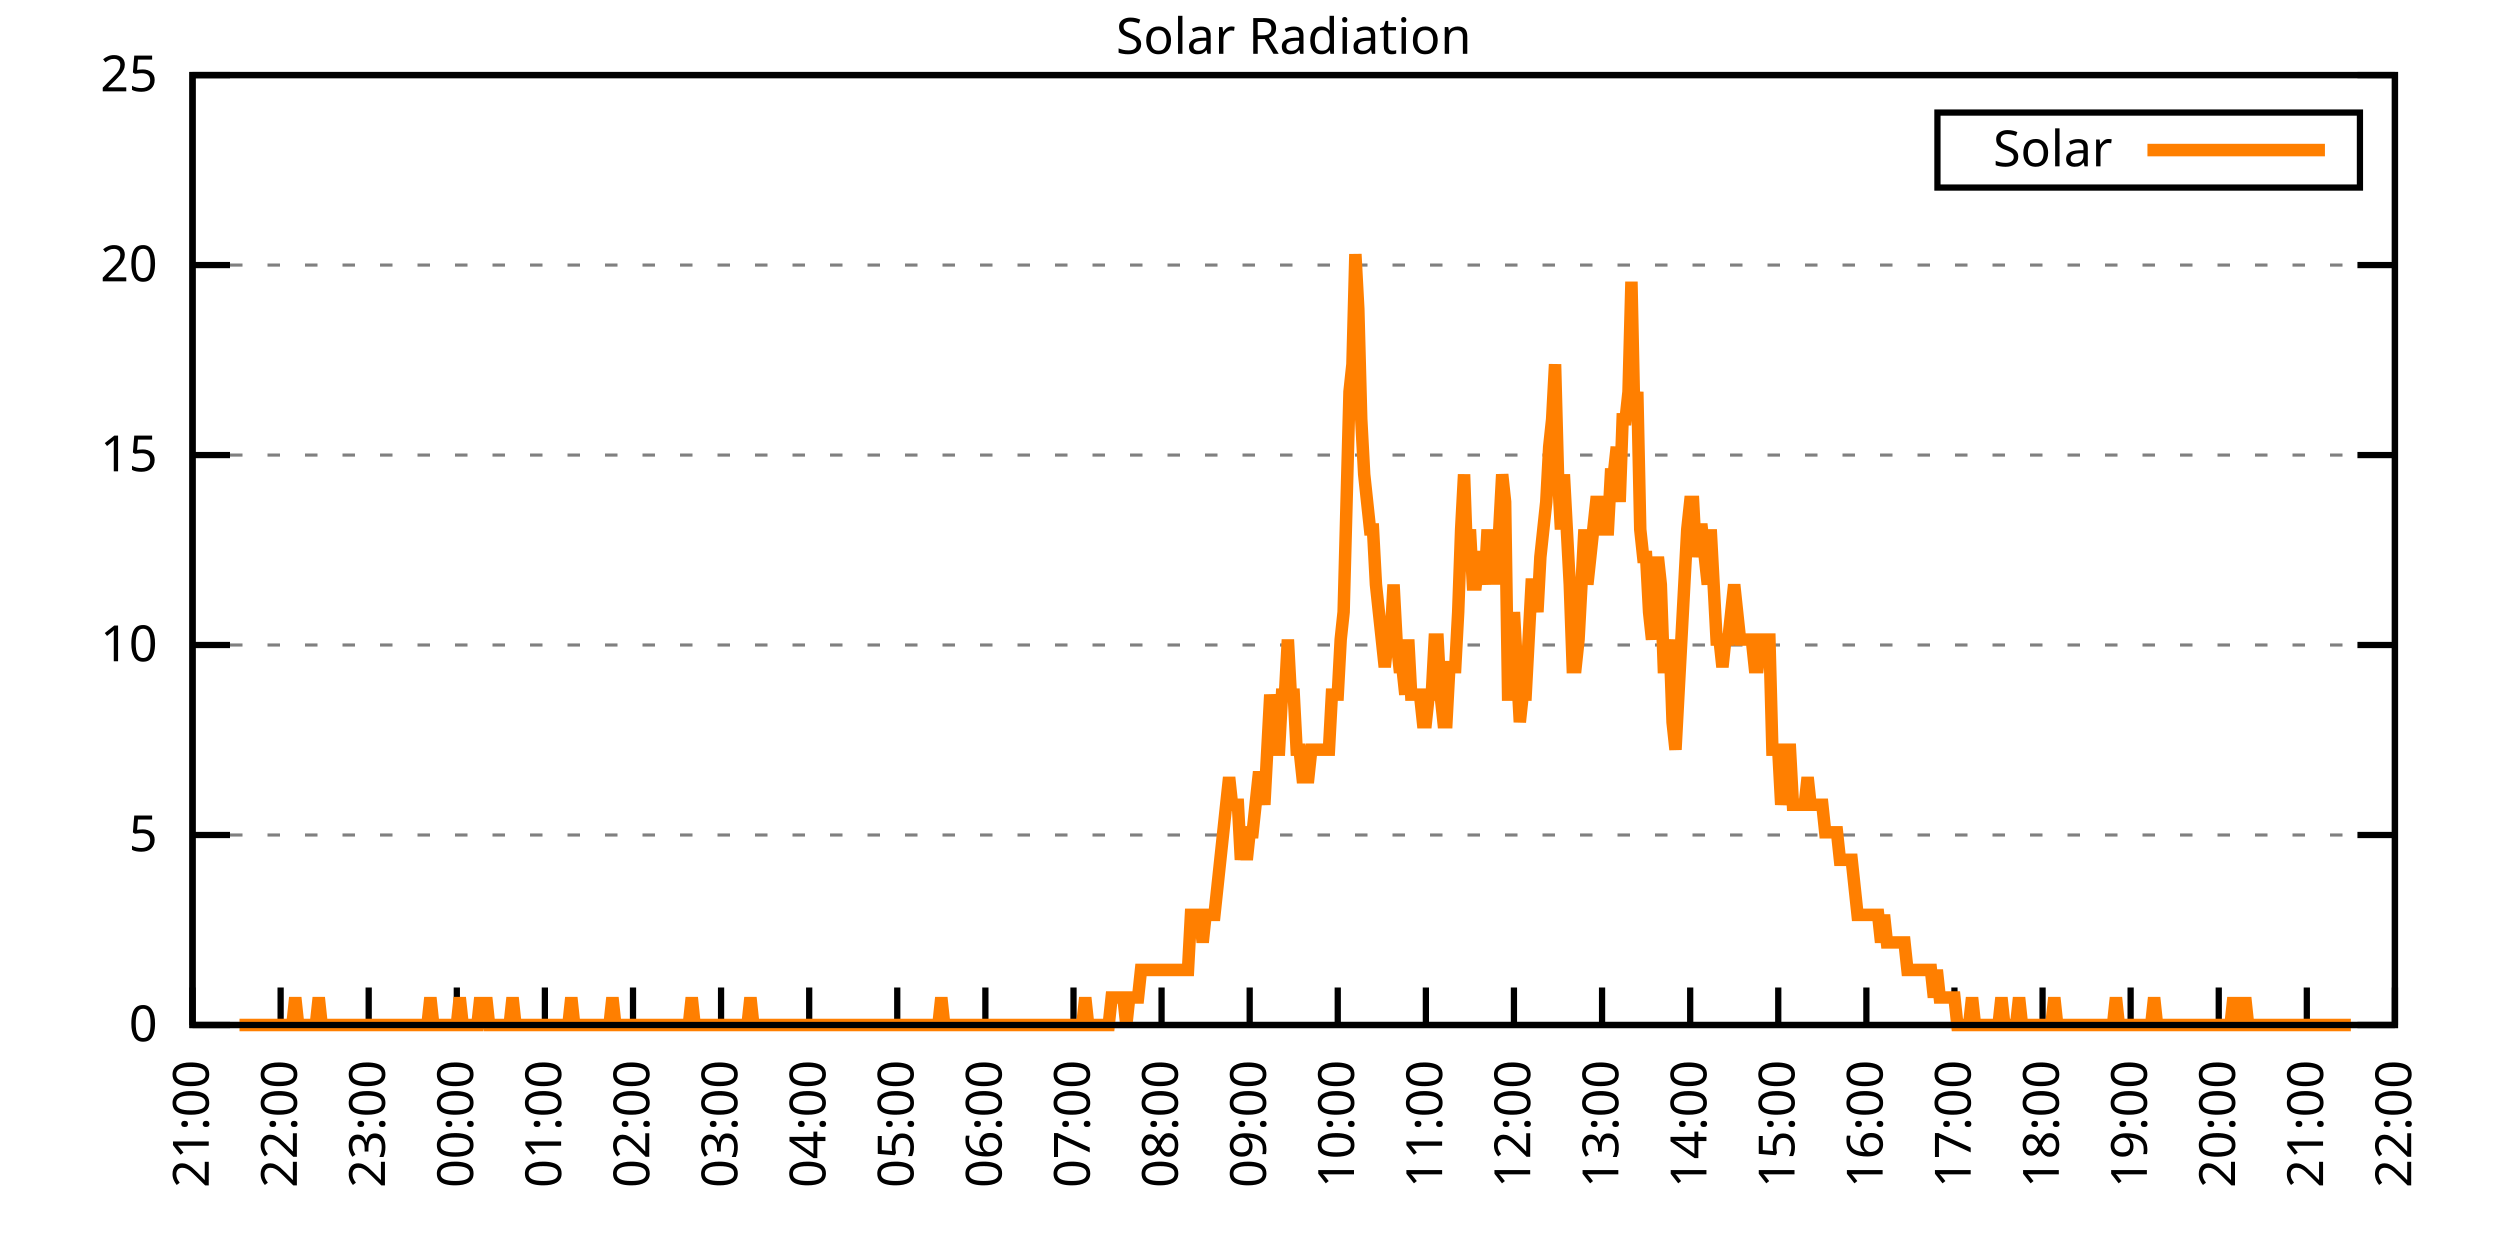
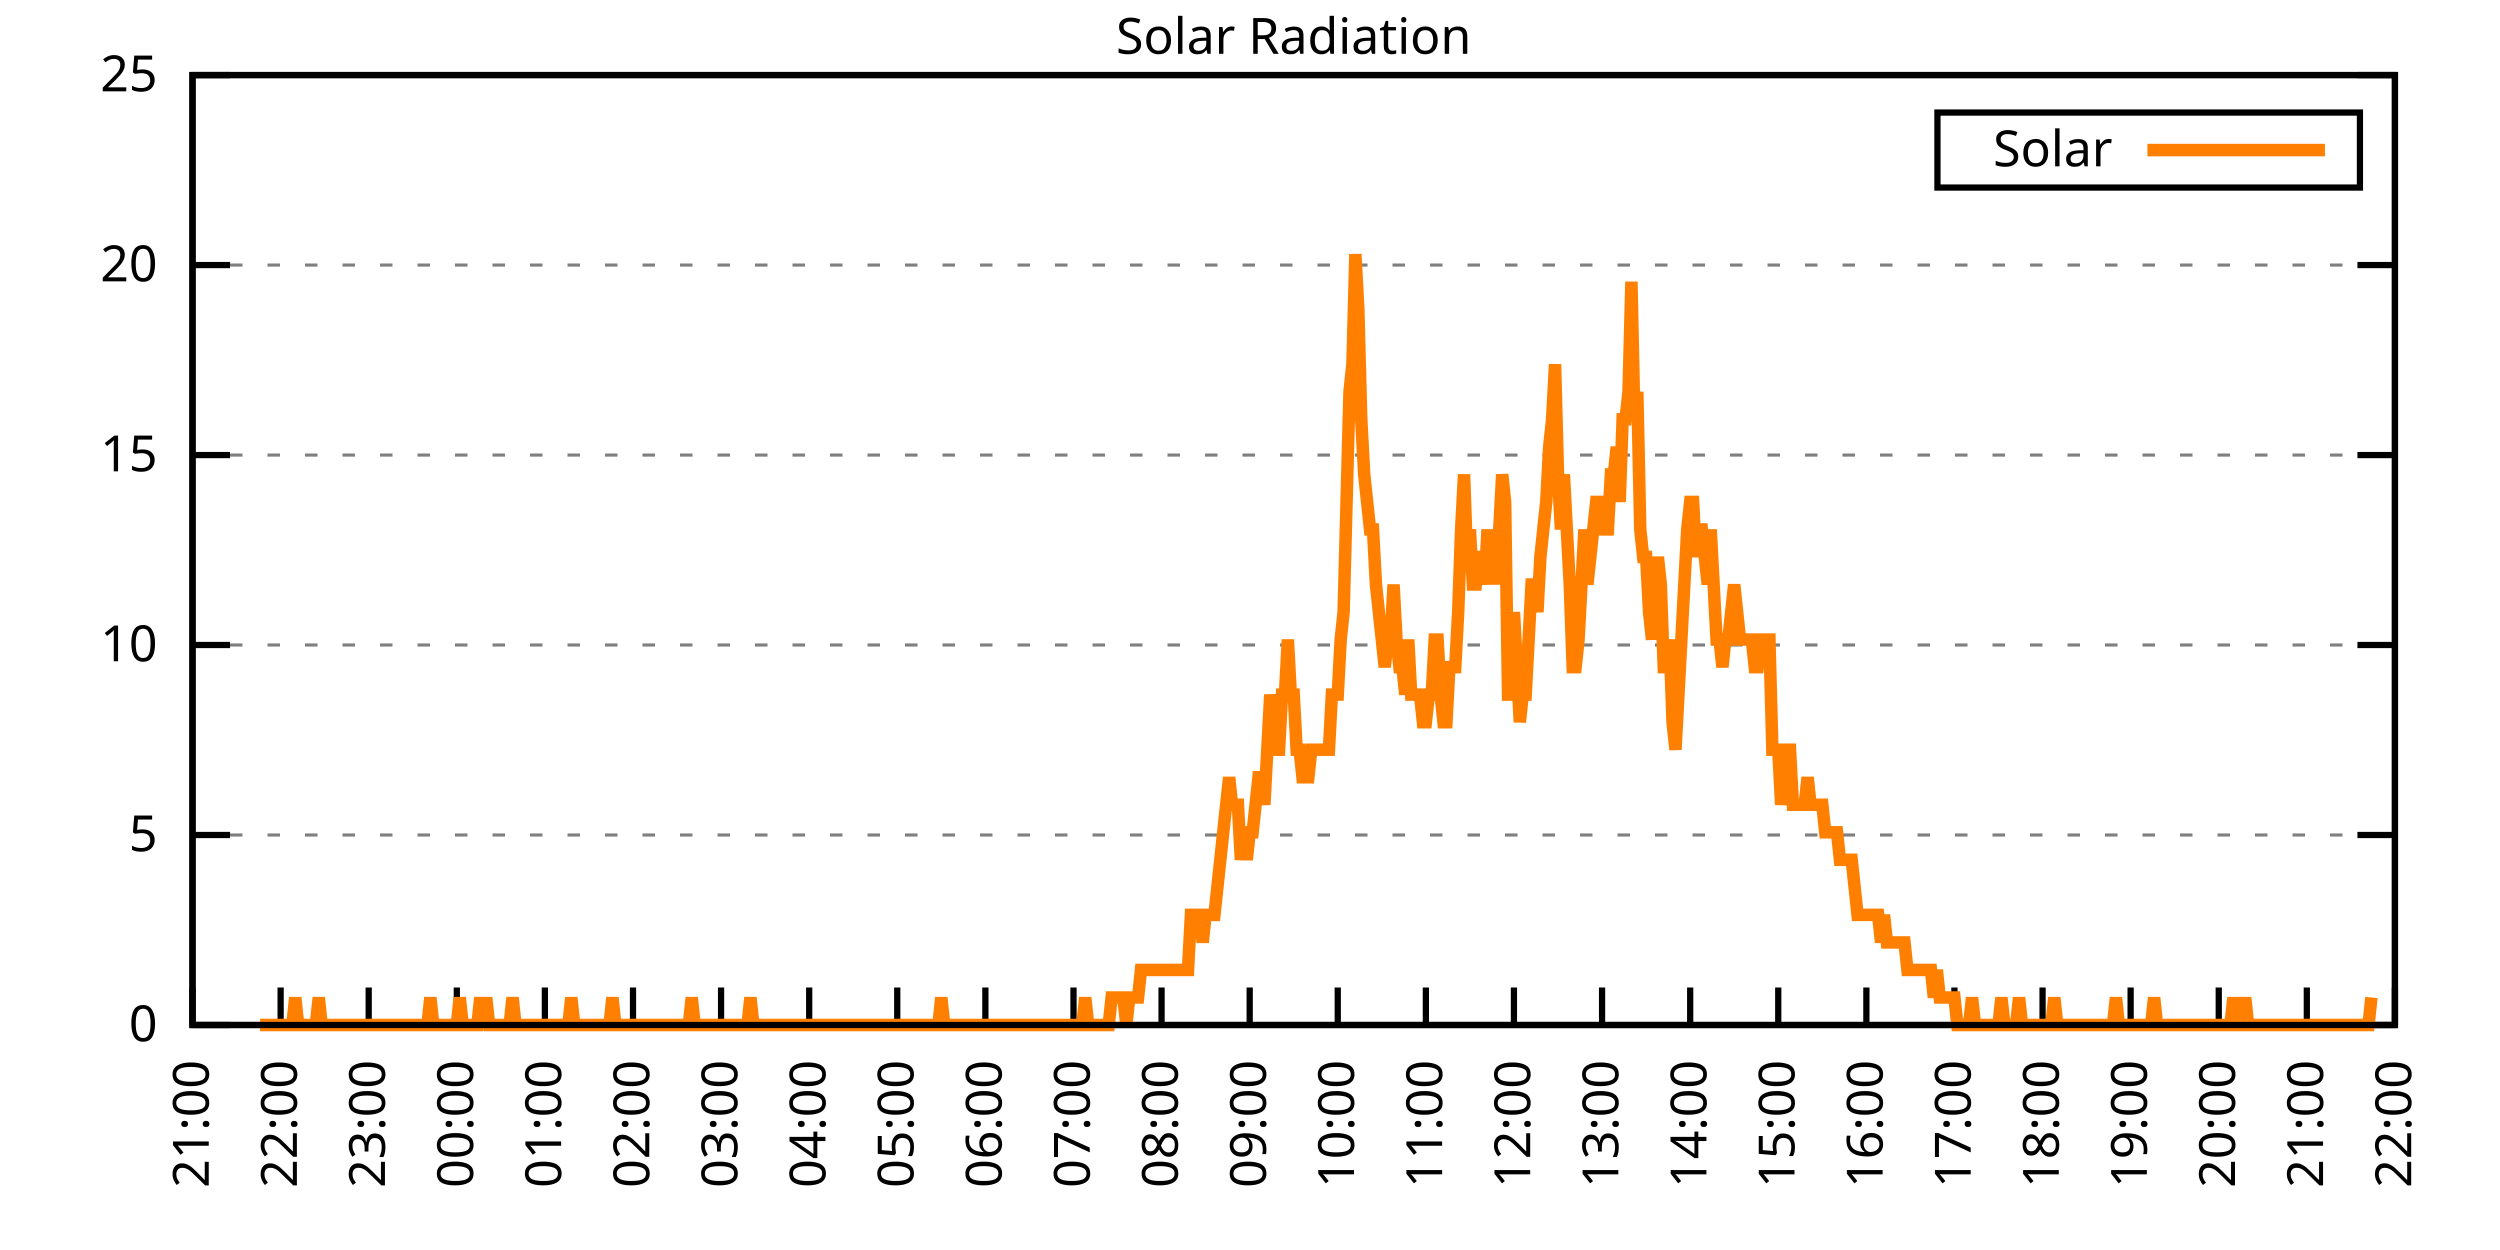
<svg xmlns="http://www.w3.org/2000/svg" xmlns:xlink="http://www.w3.org/1999/xlink" width="400" height="200" viewBox="0 0 400 200">
  <g id="gnuplot_canvas">
    <rect x="0" y="0" width="400" height="200" fill="none" />
    <defs>
      <circle id="gpDot" r="0.5" stroke-width="0.5" stroke="currentColor" />
      <path id="gpPt0" stroke-width="0.333" stroke="currentColor" d="M-1,0 h2 M0,-1 v2" />
      <path id="gpPt1" stroke-width="0.333" stroke="currentColor" d="M-1,-1 L1,1 M1,-1 L-1,1" />
      <path id="gpPt2" stroke-width="0.333" stroke="currentColor" d="M-1,0 L1,0 M0,-1 L0,1 M-1,-1 L1,1 M-1,1 L1,-1" />
      <rect id="gpPt3" stroke-width="0.333" stroke="currentColor" x="-1" y="-1" width="2" height="2" />
      <rect id="gpPt4" stroke-width="0.333" stroke="currentColor" fill="currentColor" x="-1" y="-1" width="2" height="2" />
      <circle id="gpPt5" stroke-width="0.333" stroke="currentColor" cx="0" cy="0" r="1" />
      <use xlink:href="#gpPt5" id="gpPt6" fill="currentColor" stroke="none" />
      <path id="gpPt7" stroke-width="0.333" stroke="currentColor" d="M0,-1.33 L-1.33,0.67 L1.33,0.67 z" />
      <use xlink:href="#gpPt7" id="gpPt8" fill="currentColor" stroke="none" />
      <use xlink:href="#gpPt7" id="gpPt9" stroke="currentColor" transform="rotate(180)" />
      <use xlink:href="#gpPt9" id="gpPt10" fill="currentColor" stroke="none" />
      <use xlink:href="#gpPt3" id="gpPt11" stroke="currentColor" transform="rotate(45)" />
      <use xlink:href="#gpPt11" id="gpPt12" fill="currentColor" stroke="none" />
      <path id="gpPt13" stroke-width="0.333" stroke="currentColor" d="M0,1.330 L1.265,0.411 L0.782,-1.067 L-0.782,-1.076 L-1.265,0.411 z" />
      <use xlink:href="#gpPt13" id="gpPt14" fill="currentColor" stroke="none" />
      <filter id="textbox" filterUnits="objectBoundingBox" x="0" y="0" height="1" width="1">
        <feFlood flood-color="white" flood-opacity="1" result="bgnd" />
        <feComposite in="SourceGraphic" in2="bgnd" operator="atop" />
      </filter>
      <filter id="greybox" filterUnits="objectBoundingBox" x="0" y="0" height="1" width="1">
        <feFlood flood-color="lightgrey" flood-opacity="1" result="grey" />
        <feComposite in="SourceGraphic" in2="grey" operator="atop" />
      </filter>
    </defs>
    <g fill="none" color="white" stroke="currentColor" stroke-width="1.00" stroke-linecap="butt" stroke-linejoin="miter">
</g>
    <g fill="none" color="black" stroke="currentColor" stroke-width="1.00" stroke-linecap="butt" stroke-linejoin="miter">
      <g stroke="none" shape-rendering="crispEdges">
        <polygon fill="rgb(255, 255, 255)" points="30.80,164.00 383.18,164.00 383.18,12.02 30.80,12.02 " />
      </g>
    </g>
    <g fill="none" color="black" stroke="currentColor" stroke-width="1.00" stroke-linecap="butt" stroke-linejoin="miter">
</g>
    <g fill="none" color="black" stroke="black" stroke-width="0.50" stroke-linecap="butt" stroke-linejoin="miter">
</g>
    <g fill="none" color="gray" stroke="currentColor" stroke-width="0.50" stroke-linecap="butt" stroke-linejoin="miter">
      <path stroke="gray" stroke-dasharray="2,4" class="gridline" d="M30.80,164.00 L383.19,164.00  " />
    </g>
    <g fill="none" color="gray" stroke="gray" stroke-width="1.00" stroke-linecap="butt" stroke-linejoin="miter">
</g>
    <g fill="none" color="black" stroke="currentColor" stroke-width="1.00" stroke-linecap="butt" stroke-linejoin="miter">
      <path stroke="black" d="M30.80,164.00 L36.80,164.00 M383.19,164.00 L377.19,164.00  " />
      <g transform="translate(25.20,166.60)" stroke="none" fill="black" font-family="Sans" font-size="8.00" text-anchor="end">
        <text>
          <tspan font-family="Sans"> 0</tspan>
        </text>
      </g>
    </g>
    <g fill="none" color="black" stroke="currentColor" stroke-width="1.00" stroke-linecap="butt" stroke-linejoin="miter">
</g>
    <g fill="none" color="black" stroke="black" stroke-width="0.50" stroke-linecap="butt" stroke-linejoin="miter">
</g>
    <g fill="none" color="gray" stroke="currentColor" stroke-width="0.50" stroke-linecap="butt" stroke-linejoin="miter">
      <path stroke="gray" stroke-dasharray="2,4" class="gridline" d="M30.80,133.60 L383.19,133.60  " />
    </g>
    <g fill="none" color="gray" stroke="gray" stroke-width="1.00" stroke-linecap="butt" stroke-linejoin="miter">
</g>
    <g fill="none" color="black" stroke="currentColor" stroke-width="1.00" stroke-linecap="butt" stroke-linejoin="miter">
      <path stroke="black" d="M30.80,133.60 L36.80,133.60 M383.19,133.60 L377.19,133.60  " />
      <g transform="translate(25.20,136.20)" stroke="none" fill="black" font-family="Sans" font-size="8.00" text-anchor="end">
        <text>
          <tspan font-family="Sans"> 5</tspan>
        </text>
      </g>
    </g>
    <g fill="none" color="black" stroke="currentColor" stroke-width="1.00" stroke-linecap="butt" stroke-linejoin="miter">
</g>
    <g fill="none" color="black" stroke="black" stroke-width="0.50" stroke-linecap="butt" stroke-linejoin="miter">
</g>
    <g fill="none" color="gray" stroke="currentColor" stroke-width="0.50" stroke-linecap="butt" stroke-linejoin="miter">
      <path stroke="gray" stroke-dasharray="2,4" class="gridline" d="M30.80,103.20 L383.19,103.20  " />
    </g>
    <g fill="none" color="gray" stroke="gray" stroke-width="1.00" stroke-linecap="butt" stroke-linejoin="miter">
</g>
    <g fill="none" color="black" stroke="currentColor" stroke-width="1.00" stroke-linecap="butt" stroke-linejoin="miter">
      <path stroke="black" d="M30.80,103.20 L36.80,103.20 M383.19,103.20 L377.19,103.20  " />
      <g transform="translate(25.20,105.80)" stroke="none" fill="black" font-family="Sans" font-size="8.00" text-anchor="end">
        <text>
          <tspan font-family="Sans"> 10</tspan>
        </text>
      </g>
    </g>
    <g fill="none" color="black" stroke="currentColor" stroke-width="1.00" stroke-linecap="butt" stroke-linejoin="miter">
</g>
    <g fill="none" color="black" stroke="black" stroke-width="0.50" stroke-linecap="butt" stroke-linejoin="miter">
</g>
    <g fill="none" color="gray" stroke="currentColor" stroke-width="0.50" stroke-linecap="butt" stroke-linejoin="miter">
      <path stroke="gray" stroke-dasharray="2,4" class="gridline" d="M30.80,72.81 L383.19,72.81  " />
    </g>
    <g fill="none" color="gray" stroke="gray" stroke-width="1.00" stroke-linecap="butt" stroke-linejoin="miter">
</g>
    <g fill="none" color="black" stroke="currentColor" stroke-width="1.00" stroke-linecap="butt" stroke-linejoin="miter">
      <path stroke="black" d="M30.80,72.81 L36.80,72.81 M383.19,72.81 L377.19,72.81  " />
      <g transform="translate(25.20,75.41)" stroke="none" fill="black" font-family="Sans" font-size="8.00" text-anchor="end">
        <text>
          <tspan font-family="Sans"> 15</tspan>
        </text>
      </g>
    </g>
    <g fill="none" color="black" stroke="currentColor" stroke-width="1.00" stroke-linecap="butt" stroke-linejoin="miter">
</g>
    <g fill="none" color="black" stroke="black" stroke-width="0.50" stroke-linecap="butt" stroke-linejoin="miter">
</g>
    <g fill="none" color="gray" stroke="currentColor" stroke-width="0.50" stroke-linecap="butt" stroke-linejoin="miter">
      <path stroke="gray" stroke-dasharray="2,4" class="gridline" d="M30.80,42.41 L383.19,42.41  " />
    </g>
    <g fill="none" color="gray" stroke="gray" stroke-width="1.00" stroke-linecap="butt" stroke-linejoin="miter">
</g>
    <g fill="none" color="black" stroke="currentColor" stroke-width="1.00" stroke-linecap="butt" stroke-linejoin="miter">
      <path stroke="black" d="M30.80,42.41 L36.80,42.41 M383.19,42.41 L377.19,42.41  " />
      <g transform="translate(25.20,45.01)" stroke="none" fill="black" font-family="Sans" font-size="8.00" text-anchor="end">
        <text>
          <tspan font-family="Sans"> 20</tspan>
        </text>
      </g>
    </g>
    <g fill="none" color="black" stroke="currentColor" stroke-width="1.00" stroke-linecap="butt" stroke-linejoin="miter">
</g>
    <g fill="none" color="black" stroke="black" stroke-width="0.50" stroke-linecap="butt" stroke-linejoin="miter">
</g>
    <g fill="none" color="gray" stroke="currentColor" stroke-width="0.50" stroke-linecap="butt" stroke-linejoin="miter">
      <path stroke="gray" stroke-dasharray="2,4" class="gridline" d="M30.80,12.01 L383.19,12.01  " />
    </g>
    <g fill="none" color="gray" stroke="gray" stroke-width="1.00" stroke-linecap="butt" stroke-linejoin="miter">
</g>
    <g fill="none" color="black" stroke="currentColor" stroke-width="1.00" stroke-linecap="butt" stroke-linejoin="miter">
      <path stroke="black" d="M30.80,12.01 L36.80,12.01 M383.19,12.01 L377.19,12.01  " />
      <g transform="translate(25.20,14.61)" stroke="none" fill="black" font-family="Sans" font-size="8.00" text-anchor="end">
        <text>
          <tspan font-family="Sans"> 25</tspan>
        </text>
      </g>
    </g>
    <g fill="none" color="black" stroke="currentColor" stroke-width="1.00" stroke-linecap="butt" stroke-linejoin="miter">
      <path stroke="black" d="M30.80,164.00 L30.80,158.00  " />
      <g transform="translate(33.40,169.60) rotate(270.00)" stroke="none" fill="black" font-family="Sans" font-size="8.00" text-anchor="end">
        <text>
          <tspan font-family="Sans">21:00</tspan>
        </text>
      </g>
    </g>
    <g fill="none" color="black" stroke="currentColor" stroke-width="1.00" stroke-linecap="butt" stroke-linejoin="miter">
      <path stroke="black" d="M44.90,164.00 L44.90,158.00  " />
      <g transform="translate(47.50,169.60) rotate(270.00)" stroke="none" fill="black" font-family="Sans" font-size="8.00" text-anchor="end">
        <text>
          <tspan font-family="Sans">22:00</tspan>
        </text>
      </g>
    </g>
    <g fill="none" color="black" stroke="currentColor" stroke-width="1.00" stroke-linecap="butt" stroke-linejoin="miter">
      <path stroke="black" d="M58.99,164.00 L58.99,158.00  " />
      <g transform="translate(61.59,169.60) rotate(270.00)" stroke="none" fill="black" font-family="Sans" font-size="8.00" text-anchor="end">
        <text>
          <tspan font-family="Sans">23:00</tspan>
        </text>
      </g>
    </g>
    <g fill="none" color="black" stroke="currentColor" stroke-width="1.00" stroke-linecap="butt" stroke-linejoin="miter">
      <path stroke="black" d="M73.09,164.00 L73.09,158.00  " />
      <g transform="translate(75.69,169.60) rotate(270.00)" stroke="none" fill="black" font-family="Sans" font-size="8.00" text-anchor="end">
        <text>
          <tspan font-family="Sans">00:00</tspan>
        </text>
      </g>
    </g>
    <g fill="none" color="black" stroke="currentColor" stroke-width="1.00" stroke-linecap="butt" stroke-linejoin="miter">
      <path stroke="black" d="M87.18,164.00 L87.18,158.00  " />
      <g transform="translate(89.78,169.60) rotate(270.00)" stroke="none" fill="black" font-family="Sans" font-size="8.00" text-anchor="end">
        <text>
          <tspan font-family="Sans">01:00</tspan>
        </text>
      </g>
    </g>
    <g fill="none" color="black" stroke="currentColor" stroke-width="1.00" stroke-linecap="butt" stroke-linejoin="miter">
      <path stroke="black" d="M101.28,164.00 L101.28,158.00  " />
      <g transform="translate(103.88,169.60) rotate(270.00)" stroke="none" fill="black" font-family="Sans" font-size="8.00" text-anchor="end">
        <text>
          <tspan font-family="Sans">02:00</tspan>
        </text>
      </g>
    </g>
    <g fill="none" color="black" stroke="currentColor" stroke-width="1.00" stroke-linecap="butt" stroke-linejoin="miter">
      <path stroke="black" d="M115.37,164.00 L115.37,158.00  " />
      <g transform="translate(117.97,169.60) rotate(270.00)" stroke="none" fill="black" font-family="Sans" font-size="8.00" text-anchor="end">
        <text>
          <tspan font-family="Sans">03:00</tspan>
        </text>
      </g>
    </g>
    <g fill="none" color="black" stroke="currentColor" stroke-width="1.00" stroke-linecap="butt" stroke-linejoin="miter">
      <path stroke="black" d="M129.47,164.00 L129.47,158.00  " />
      <g transform="translate(132.07,169.60) rotate(270.00)" stroke="none" fill="black" font-family="Sans" font-size="8.00" text-anchor="end">
        <text>
          <tspan font-family="Sans">04:00</tspan>
        </text>
      </g>
    </g>
    <g fill="none" color="black" stroke="currentColor" stroke-width="1.00" stroke-linecap="butt" stroke-linejoin="miter">
      <path stroke="black" d="M143.56,164.00 L143.56,158.00  " />
      <g transform="translate(146.16,169.60) rotate(270.00)" stroke="none" fill="black" font-family="Sans" font-size="8.00" text-anchor="end">
        <text>
          <tspan font-family="Sans">05:00</tspan>
        </text>
      </g>
    </g>
    <g fill="none" color="black" stroke="currentColor" stroke-width="1.00" stroke-linecap="butt" stroke-linejoin="miter">
      <path stroke="black" d="M157.66,164.00 L157.66,158.00  " />
      <g transform="translate(160.26,169.60) rotate(270.00)" stroke="none" fill="black" font-family="Sans" font-size="8.00" text-anchor="end">
        <text>
          <tspan font-family="Sans">06:00</tspan>
        </text>
      </g>
    </g>
    <g fill="none" color="black" stroke="currentColor" stroke-width="1.00" stroke-linecap="butt" stroke-linejoin="miter">
      <path stroke="black" d="M171.76,164.00 L171.76,158.00  " />
      <g transform="translate(174.36,169.60) rotate(270.00)" stroke="none" fill="black" font-family="Sans" font-size="8.00" text-anchor="end">
        <text>
          <tspan font-family="Sans">07:00</tspan>
        </text>
      </g>
    </g>
    <g fill="none" color="black" stroke="currentColor" stroke-width="1.00" stroke-linecap="butt" stroke-linejoin="miter">
      <path stroke="black" d="M185.85,164.00 L185.85,158.00  " />
      <g transform="translate(188.45,169.60) rotate(270.00)" stroke="none" fill="black" font-family="Sans" font-size="8.00" text-anchor="end">
        <text>
          <tspan font-family="Sans">08:00</tspan>
        </text>
      </g>
    </g>
    <g fill="none" color="black" stroke="currentColor" stroke-width="1.00" stroke-linecap="butt" stroke-linejoin="miter">
      <path stroke="black" d="M199.95,164.00 L199.95,158.00  " />
      <g transform="translate(202.55,169.60) rotate(270.00)" stroke="none" fill="black" font-family="Sans" font-size="8.00" text-anchor="end">
        <text>
          <tspan font-family="Sans">09:00</tspan>
        </text>
      </g>
    </g>
    <g fill="none" color="black" stroke="currentColor" stroke-width="1.00" stroke-linecap="butt" stroke-linejoin="miter">
      <path stroke="black" d="M214.04,164.00 L214.04,158.00  " />
      <g transform="translate(216.64,169.60) rotate(270.00)" stroke="none" fill="black" font-family="Sans" font-size="8.00" text-anchor="end">
        <text>
          <tspan font-family="Sans">10:00</tspan>
        </text>
      </g>
    </g>
    <g fill="none" color="black" stroke="currentColor" stroke-width="1.00" stroke-linecap="butt" stroke-linejoin="miter">
      <path stroke="black" d="M228.14,164.00 L228.14,158.00  " />
      <g transform="translate(230.74,169.60) rotate(270.00)" stroke="none" fill="black" font-family="Sans" font-size="8.00" text-anchor="end">
        <text>
          <tspan font-family="Sans">11:00</tspan>
        </text>
      </g>
    </g>
    <g fill="none" color="black" stroke="currentColor" stroke-width="1.00" stroke-linecap="butt" stroke-linejoin="miter">
      <path stroke="black" d="M242.23,164.00 L242.23,158.00  " />
      <g transform="translate(244.83,169.60) rotate(270.00)" stroke="none" fill="black" font-family="Sans" font-size="8.00" text-anchor="end">
        <text>
          <tspan font-family="Sans">12:00</tspan>
        </text>
      </g>
    </g>
    <g fill="none" color="black" stroke="currentColor" stroke-width="1.00" stroke-linecap="butt" stroke-linejoin="miter">
      <path stroke="black" d="M256.33,164.00 L256.33,158.00  " />
      <g transform="translate(258.93,169.60) rotate(270.00)" stroke="none" fill="black" font-family="Sans" font-size="8.00" text-anchor="end">
        <text>
          <tspan font-family="Sans">13:00</tspan>
        </text>
      </g>
    </g>
    <g fill="none" color="black" stroke="currentColor" stroke-width="1.00" stroke-linecap="butt" stroke-linejoin="miter">
      <path stroke="black" d="M270.43,164.00 L270.43,158.00  " />
      <g transform="translate(273.03,169.60) rotate(270.00)" stroke="none" fill="black" font-family="Sans" font-size="8.00" text-anchor="end">
        <text>
          <tspan font-family="Sans">14:00</tspan>
        </text>
      </g>
    </g>
    <g fill="none" color="black" stroke="currentColor" stroke-width="1.00" stroke-linecap="butt" stroke-linejoin="miter">
      <path stroke="black" d="M284.52,164.00 L284.52,158.00  " />
      <g transform="translate(287.12,169.60) rotate(270.00)" stroke="none" fill="black" font-family="Sans" font-size="8.00" text-anchor="end">
        <text>
          <tspan font-family="Sans">15:00</tspan>
        </text>
      </g>
    </g>
    <g fill="none" color="black" stroke="currentColor" stroke-width="1.00" stroke-linecap="butt" stroke-linejoin="miter">
      <path stroke="black" d="M298.62,164.00 L298.62,158.00  " />
      <g transform="translate(301.22,169.60) rotate(270.00)" stroke="none" fill="black" font-family="Sans" font-size="8.00" text-anchor="end">
        <text>
          <tspan font-family="Sans">16:00</tspan>
        </text>
      </g>
    </g>
    <g fill="none" color="black" stroke="currentColor" stroke-width="1.00" stroke-linecap="butt" stroke-linejoin="miter">
      <path stroke="black" d="M312.71,164.00 L312.71,158.00  " />
      <g transform="translate(315.31,169.60) rotate(270.00)" stroke="none" fill="black" font-family="Sans" font-size="8.00" text-anchor="end">
        <text>
          <tspan font-family="Sans">17:00</tspan>
        </text>
      </g>
    </g>
    <g fill="none" color="black" stroke="currentColor" stroke-width="1.00" stroke-linecap="butt" stroke-linejoin="miter">
      <path stroke="black" d="M326.81,164.00 L326.81,158.00  " />
      <g transform="translate(329.41,169.60) rotate(270.00)" stroke="none" fill="black" font-family="Sans" font-size="8.00" text-anchor="end">
        <text>
          <tspan font-family="Sans">18:00</tspan>
        </text>
      </g>
    </g>
    <g fill="none" color="black" stroke="currentColor" stroke-width="1.00" stroke-linecap="butt" stroke-linejoin="miter">
      <path stroke="black" d="M340.90,164.00 L340.90,158.00  " />
      <g transform="translate(343.50,169.60) rotate(270.00)" stroke="none" fill="black" font-family="Sans" font-size="8.00" text-anchor="end">
        <text>
          <tspan font-family="Sans">19:00</tspan>
        </text>
      </g>
    </g>
    <g fill="none" color="black" stroke="currentColor" stroke-width="1.00" stroke-linecap="butt" stroke-linejoin="miter">
      <path stroke="black" d="M355.00,164.00 L355.00,158.00  " />
      <g transform="translate(357.60,169.60) rotate(270.00)" stroke="none" fill="black" font-family="Sans" font-size="8.00" text-anchor="end">
        <text>
          <tspan font-family="Sans">20:00</tspan>
        </text>
      </g>
    </g>
    <g fill="none" color="black" stroke="currentColor" stroke-width="1.00" stroke-linecap="butt" stroke-linejoin="miter">
      <path stroke="black" d="M369.09,164.00 L369.09,158.00  " />
      <g transform="translate(371.69,169.60) rotate(270.00)" stroke="none" fill="black" font-family="Sans" font-size="8.00" text-anchor="end">
        <text>
          <tspan font-family="Sans">21:00</tspan>
        </text>
      </g>
    </g>
    <g fill="none" color="black" stroke="currentColor" stroke-width="1.00" stroke-linecap="butt" stroke-linejoin="miter">
      <path stroke="black" d="M383.19,164.00 L383.19,158.00  " />
      <g transform="translate(385.79,169.60) rotate(270.00)" stroke="none" fill="black" font-family="Sans" font-size="8.00" text-anchor="end">
        <text>
          <tspan font-family="Sans">22:00</tspan>
        </text>
      </g>
    </g>
    <g fill="none" color="black" stroke="currentColor" stroke-width="1.00" stroke-linecap="butt" stroke-linejoin="miter">
</g>
    <g fill="none" color="black" stroke="currentColor" stroke-width="1.00" stroke-linecap="butt" stroke-linejoin="miter">
      <path stroke="black" d="M30.80,12.01 L30.80,164.00 L383.19,164.00 L383.19,12.01 L30.80,12.01 Z  " />
    </g>
    <g fill="none" color="black" stroke="currentColor" stroke-width="1.00" stroke-linecap="butt" stroke-linejoin="miter">
</g>
    <g fill="none" color="black" stroke="currentColor" stroke-width="1.00" stroke-linecap="butt" stroke-linejoin="miter">
      <path stroke="black" d="M309.99,30.01 L309.99,18.01 L377.59,18.01 L377.59,30.01 L309.99,30.01 Z  " />
    </g>
    <g id="Solar_Radiation_plot_1">
      <g fill="none" color="white" stroke="black" stroke-width="2.00" stroke-linecap="butt" stroke-linejoin="miter">
</g>
      <g fill="none" color="black" stroke="currentColor" stroke-width="2.00" stroke-linecap="butt" stroke-linejoin="miter">
        <g transform="translate(337.99,26.61)" stroke="none" fill="black" font-family="Sans" font-size="8.00" text-anchor="end">
          <text>
            <tspan font-family="Sans">Solar</tspan>
          </text>
        </g>
      </g>
      <g fill="none" color="black" stroke="currentColor" stroke-width="2.00" stroke-linecap="butt" stroke-linejoin="miter">
-         <path stroke="rgb(255, 127,   0)" d="M343.59,24.01 L371.99,24.01 M38.32,164.00 L38.79,164.00 L39.26,164.00 L39.73,164.00 L40.20,164.00 L40.67,164.00   L41.14,164.00 L41.61,164.00 L42.08,164.00 L42.55,164.00 L43.02,164.00 L43.49,164.00 L43.96,164.00 L44.43,164.00   L44.90,164.00 L45.37,164.00 L45.84,164.00 L46.31,164.00 L46.78,164.00 L47.24,159.60 L47.71,164.00 L48.18,164.00   L48.65,164.00 L49.12,164.00 L49.59,164.00 L50.06,164.00 L50.53,164.00 L51.00,159.60 L51.47,164.00 L51.94,164.00   L52.41,164.00 L52.88,164.00 L53.35,164.00 L53.82,164.00 L54.29,164.00 L54.76,164.00 L55.23,164.00 L55.70,164.00   L56.17,164.00 L56.64,164.00 L57.11,164.00 L57.58,164.00 L58.05,164.00 L58.52,164.00 L58.99,164.00 L59.46,164.00   L59.93,164.00 L60.40,164.00 L60.87,164.00 L61.34,164.00 L61.81,164.00 L62.28,164.00 L62.75,164.00 L63.22,164.00   L63.69,164.00 L64.16,164.00 L64.63,164.00 L65.10,164.00 L65.57,164.00 L66.04,164.00 L66.51,164.00 L66.98,164.00   L67.45,164.00 L67.92,164.00 L68.39,164.00 L68.86,159.60 L69.33,164.00 L69.80,164.00 L70.27,164.00 L70.74,164.00   L71.21,164.00 L71.68,164.00 L72.15,164.00 L72.62,164.00 L73.09,164.00 L73.56,159.60 L74.03,164.00 L74.50,164.00   L74.97,164.00 L75.44,164.00 L75.91,164.00 L76.38,164.00 L76.85,159.60 L77.32,164.00 L77.79,159.60 L78.26,164.00   L78.73,164.00 L79.19,164.00 L79.66,164.00 L80.13,164.00 L80.60,164.00 L81.07,164.00 L81.54,164.00 L82.01,159.60   L82.48,164.00 L82.95,164.00 L83.42,164.00 L83.89,164.00 L84.36,164.00 L84.83,164.00 L85.30,164.00 L85.77,164.00   L86.24,164.00 L86.71,164.00 L87.18,164.00 L87.65,164.00 L88.12,164.00 L88.59,164.00 L89.06,164.00 L89.53,164.00   L90.00,164.00 L90.47,164.00 L90.94,164.00 L91.41,159.60 L91.88,164.00 L92.35,164.00 L92.82,164.00 L93.29,164.00   L93.76,164.00 L94.23,164.00 L94.70,164.00 L95.17,164.00 L95.64,164.00 L96.11,164.00 L96.58,164.00 L97.05,164.00   L97.52,164.00 L97.99,159.60 L98.46,164.00 L98.93,164.00 L99.40,164.00 L99.87,164.00 L100.34,164.00 L100.81,164.00   L101.28,164.00 L101.75,164.00 L102.22,164.00 L102.69,164.00 L103.16,164.00 L103.63,164.00 L104.10,164.00 L104.57,164.00   L105.04,164.00 L105.51,164.00 L105.98,164.00 L106.45,164.00 L106.92,164.00 L107.39,164.00 L107.86,164.00 L108.33,164.00   L108.80,164.00 L109.27,164.00 L109.74,164.00 L110.21,164.00 L110.68,159.60 L111.14,164.00 L111.61,164.00 L112.08,164.00   L112.55,164.00 L113.02,164.00 L113.49,164.00 L113.96,164.00 L114.43,164.00 L114.90,164.00 L115.37,164.00 L115.84,164.00   L116.31,164.00 L116.78,164.00 L117.25,164.00 L117.72,164.00 L118.19,164.00 L118.66,164.00 L119.13,164.00 L119.60,164.00   L120.07,159.60 L120.54,164.00 L121.01,164.00 L121.48,164.00 L121.95,164.00 L122.42,164.00 L122.89,164.00 L123.36,164.00   L123.83,164.00 L124.30,164.00 L124.77,164.00 L125.24,164.00 L125.71,164.00 L126.18,164.00 L126.65,164.00 L127.12,164.00   L127.59,164.00 L128.06,164.00 L128.53,164.00 L129.00,164.00 L129.47,164.00 L129.94,164.00 L130.41,164.00 L130.88,164.00   L131.35,164.00 L131.82,164.00 L132.29,164.00 L132.76,164.00 L133.23,164.00 L133.70,164.00 L134.17,164.00 L134.64,164.00   L135.11,164.00 L135.58,164.00 L136.05,164.00 L136.52,164.00 L136.99,164.00 L137.46,164.00 L137.93,164.00 L138.40,164.00   L138.87,164.00 L139.34,164.00 L139.81,164.00 L140.28,164.00 L140.75,164.00 L141.22,164.00 L141.69,164.00 L142.16,164.00   L142.63,164.00 L143.09,164.00 L143.56,164.00 L144.03,164.00 L144.50,164.00 L144.97,164.00 L145.44,164.00 L145.91,164.00   L146.38,164.00 L146.85,164.00 L147.32,164.00 L147.79,164.00 L148.26,164.00 L148.73,164.00 L149.20,164.00 L149.67,164.00   L150.14,164.00 L150.61,159.60 L151.08,164.00 L151.55,164.00 L152.02,164.00 L152.49,164.00 L152.96,164.00 L153.43,164.00   L153.90,164.00 L154.37,164.00 L154.84,164.00 L155.31,164.00 L155.78,164.00 L156.25,164.00 L156.72,164.00 L157.19,164.00   L157.66,164.00 L158.13,164.00 L158.60,164.00 L159.07,164.00 L159.54,164.00 L160.01,164.00 L160.48,164.00 L160.95,164.00   L161.42,164.00 L161.89,164.00 L162.36,164.00 L162.83,164.00 L163.30,164.00 L163.77,164.00 L164.24,164.00 L164.71,164.00   L165.18,164.00 L165.65,164.00 L166.12,164.00 L166.59,164.00 L167.06,164.00 L167.53,164.00 L168.00,164.00 L168.47,164.00   L168.94,164.00 L169.41,164.00 L169.88,164.00 L170.35,164.00 L170.82,164.00 L171.29,164.00 L171.76,164.00 L172.23,164.00   L172.70,164.00 L173.17,164.00 L173.64,159.60 L174.11,164.00 L174.58,164.00 L175.04,164.00 L175.51,164.00 L175.98,164.00   L176.45,164.00 L176.92,164.00 L177.39,164.00 L177.86,159.60 L178.33,159.60 L178.80,159.60 L179.27,159.60 L179.74,159.60   L180.21,164.00 L180.68,159.60 L181.15,159.60 L181.62,159.60 L182.09,159.60 L182.56,155.19 L183.03,155.19 L183.50,155.19   L183.97,155.19 L184.44,155.19 L184.91,155.19 L185.38,155.19 L185.85,155.19 L186.32,155.19 L186.79,155.19 L187.26,155.19   L187.73,155.19 L188.20,155.19 L188.67,155.19 L189.14,155.19 L189.61,155.19 L190.08,155.19 L190.55,146.38 L191.02,146.38   L191.49,146.38 L191.96,146.38 L192.43,150.79 L192.90,146.38 L193.37,146.38 L193.84,146.38 L194.31,146.38 L194.78,141.98   L195.25,137.57 L195.72,133.17 L196.19,128.76 L196.66,124.36 L197.13,128.76 L197.60,128.76 L198.07,128.76 L198.54,137.57   L199.01,133.17 L199.48,137.57 L199.95,133.17 L200.42,133.17 L200.89,128.76 L201.36,124.36 L201.83,124.36 L202.30,128.76   L202.77,119.95 L203.24,111.14 L203.71,115.55 L204.18,119.95 L204.65,119.95 L205.12,111.14 L205.59,111.14 L206.06,102.33   L206.53,111.14 L207.00,111.14 L207.46,119.95 L207.93,119.95 L208.40,124.36 L208.87,124.36 L209.34,124.36 L209.81,119.95   L210.28,119.95 L210.75,119.95 L211.22,119.95 L211.69,119.95 L212.16,119.95 L212.63,119.95 L213.10,111.14 L213.57,111.14   L214.04,111.14 L214.51,102.33 L214.98,97.93 L215.45,80.31 L215.92,62.69 L216.39,58.28 L216.86,40.66 L217.33,49.47   L217.80,67.09 L218.27,75.90 L218.74,80.31 L219.21,84.71 L219.68,84.71 L220.15,93.52 L220.62,97.93 L221.09,102.33   L221.56,106.74 L222.03,102.33 L222.50,102.33 L222.97,93.52 L223.44,102.33 L223.91,106.74 L224.38,106.74 L224.85,111.14   L225.32,102.33 L225.79,111.14 L226.26,111.14 L226.73,111.14 L227.20,111.14 L227.67,115.55 L228.14,115.55 L228.61,111.14   L229.08,111.14 L229.55,102.33 L230.02,102.33 L230.49,111.14 L230.96,115.55 L231.43,115.55 L231.90,106.74 L232.37,106.74   L232.84,106.74 L233.31,97.93 L233.78,84.71 L234.25,75.90 L234.72,89.12 L235.19,84.71 L235.66,93.52 L236.13,93.52   L236.60,89.12 L237.07,89.12 L237.54,93.52 L238.01,84.71 L238.48,93.52 L238.95,84.71 L239.41,93.52 L239.88,84.71   L240.35,75.90 L240.82,80.31 L241.29,111.14 L241.76,111.14 L242.23,97.93 L242.70,106.74 L243.17,115.55 L243.64,111.14   L244.11,111.14 L244.58,102.33 L245.05,93.52 L245.52,93.52 L245.99,97.93 L246.46,89.12 L246.93,84.71 L247.40,80.31   L247.87,71.50 L248.34,67.09 L248.81,58.28 L249.28,75.90 L249.75,84.71 L250.22,75.90 L250.69,84.71 L251.16,93.52   L251.63,106.74 L252.10,106.74 L252.57,102.33 L253.04,93.52 L253.51,84.71 L253.98,93.52 L254.45,89.12 L254.92,84.71   L255.39,80.31 L255.86,80.31 L256.33,84.71 L256.80,84.71 L257.27,84.71 L257.74,75.90 L258.21,75.90 L258.68,71.50   L259.15,80.31 L259.62,67.09 L260.09,67.09 L260.56,62.69 L261.03,45.07 L261.50,67.09 L261.97,62.69 L262.44,84.71   L262.91,89.12 L263.38,89.12 L263.85,97.93 L264.32,102.33 L264.79,93.52 L265.26,89.12 L265.73,93.52 L266.20,106.74   L266.67,106.74 L267.14,102.33 L267.61,115.55 L268.08,119.95 L268.55,111.14 L269.02,102.33 L269.49,93.52 L269.96,84.71   L270.43,80.31 L270.90,80.31 L271.36,89.12 L271.83,84.71 L272.30,84.71 L272.77,89.12 L273.24,93.52 L273.71,84.71   L274.18,93.52 L274.65,102.33 L275.12,102.33 L275.59,106.74 L276.06,102.33 L276.53,102.33 L277.00,97.93 L277.47,93.52   L277.94,97.93 L278.41,102.33 L278.88,102.33 L279.35,102.33 L279.82,102.33 L280.29,102.33 L280.76,106.74 L281.23,106.74   L281.70,102.33 L282.17,102.33 L282.64,102.33 L283.11,102.33 L283.58,119.95 L284.05,119.95 L284.52,119.95 L284.99,128.76   L285.46,124.36 L285.93,119.95 L286.40,119.95 L286.87,128.76 L287.34,128.76 L287.81,128.76 L288.28,128.76 L288.75,128.76   L289.22,124.36 L289.69,128.76 L290.16,128.76 L290.63,128.76 L291.10,128.76 L291.57,128.76 L292.04,133.17 L292.51,133.17   L292.98,133.17 L293.45,133.17 L293.92,133.17 L294.39,137.57 L294.86,137.57 L295.33,137.57 L295.80,137.57 L296.27,137.57   L296.74,141.98 L297.21,146.38 L297.68,146.38 L298.15,146.38 L298.62,146.38 L299.09,146.38 L299.56,146.38 L300.03,146.38   L300.50,146.38 L300.97,150.79 L301.44,146.38 L301.91,150.79 L302.38,150.79 L302.85,150.79 L303.31,150.79 L303.78,150.79   L304.25,150.79 L304.72,150.79 L305.19,155.19 L305.66,155.19 L306.13,155.19 L306.60,155.19 L307.07,155.19 L307.54,155.19   L308.01,155.19 L308.48,155.19 L308.95,155.19 L309.42,159.60 L309.89,155.19 L310.36,159.60 L310.83,159.60 L311.30,159.60   L311.77,159.60 L312.24,159.60 L312.71,159.60 L313.18,164.00 L313.65,164.00 L314.12,164.00 L314.59,164.00 L315.06,164.00   L315.53,159.60 L316.00,164.00 L316.47,164.00 L316.94,164.00 L317.41,164.00 L317.88,164.00 L318.35,164.00 L318.82,164.00   L319.29,164.00 L319.76,164.00 L320.23,159.60 L320.70,164.00 L321.17,164.00 L321.64,164.00 L322.11,164.00 L322.58,164.00   L323.05,159.60 L323.52,164.00 L323.99,164.00 L324.46,164.00 L324.93,164.00 L325.40,164.00 L325.87,164.00 L326.34,164.00   L326.81,164.00 L327.28,164.00 L327.75,164.00 L328.22,164.00 L328.69,159.60 L329.16,164.00 L329.63,164.00 L330.10,164.00   L330.57,164.00 L331.04,164.00 L331.51,164.00 L331.98,164.00 L332.45,164.00 L332.92,164.00 L333.39,164.00 L333.86,164.00   L334.33,164.00 L334.80,164.00 L335.26,164.00 L335.73,164.00 L336.20,164.00 L336.67,164.00 L337.14,164.00 L337.61,164.00   L338.08,164.00 L338.55,159.60 L339.02,164.00 L339.49,164.00 L339.96,164.00 L340.43,164.00 L340.90,164.00 L341.37,164.00   L341.84,164.00 L342.31,164.00 L342.78,164.00 L343.25,164.00 L343.72,164.00 L344.19,164.00 L344.66,159.60 L345.13,164.00   L345.60,164.00 L346.07,164.00 L346.54,164.00 L347.01,164.00 L347.48,164.00 L347.95,164.00 L348.42,164.00 L348.89,164.00   L349.36,164.00 L349.83,164.00 L350.30,164.00 L350.77,164.00 L351.24,164.00 L351.71,164.00 L352.18,164.00 L352.65,164.00   L353.12,164.00 L353.59,164.00 L354.06,164.00 L354.53,164.00 L355.00,164.00 L355.47,164.00 L355.94,164.00 L356.41,164.00   L356.88,164.00 L357.35,159.60 L357.82,164.00 L358.29,164.00 L358.76,164.00 L359.23,159.60 L359.70,164.00 L360.17,164.00   L360.64,164.00 L361.11,164.00 L361.58,164.00 L362.05,164.00 L362.52,164.00 L362.99,164.00 L363.46,164.00 L363.93,164.00   L364.40,164.00 L364.87,164.00 L365.34,164.00 L365.81,164.00 L366.28,164.00 L366.75,164.00 L367.21,164.00 L367.68,164.00   L368.15,164.00 L368.62,164.00 L369.09,164.00 L369.56,164.00 L370.03,164.00 L370.50,164.00 L370.97,164.00 L371.44,164.00   L371.91,164.00 L372.38,164.00 L372.85,164.00 L373.32,164.00 L373.79,164.00 L374.26,164.00 L374.73,164.00 L375.20,164.00   L375.67,164.00 L376.14,164.00  " />
+         <path stroke="rgb(255, 127,   0)" d="M343.59,24.01 L371.99,24.01 M41.61,164.00 L42.08,164.00 L42.55,164.00 L43.02,164.00 L43.49,164.00 L43.96,164.00   L44.43,164.00 L44.90,164.00 L45.37,164.00 L45.84,164.00 L46.31,164.00 L46.78,164.00 L47.24,159.60 L47.71,164.00   L48.18,164.00 L48.65,164.00 L49.12,164.00 L49.59,164.00 L50.06,164.00 L50.53,164.00 L51.00,159.60 L51.47,164.00   L51.94,164.00 L52.41,164.00 L52.88,164.00 L53.35,164.00 L53.82,164.00 L54.29,164.00 L54.76,164.00 L55.23,164.00   L55.70,164.00 L56.17,164.00 L56.64,164.00 L57.11,164.00 L57.58,164.00 L58.05,164.00 L58.52,164.00 L58.99,164.00   L59.46,164.00 L59.93,164.00 L60.40,164.00 L60.87,164.00 L61.34,164.00 L61.81,164.00 L62.28,164.00 L62.75,164.00   L63.22,164.00 L63.69,164.00 L64.16,164.00 L64.63,164.00 L65.10,164.00 L65.57,164.00 L66.04,164.00 L66.51,164.00   L66.98,164.00 L67.45,164.00 L67.92,164.00 L68.39,164.00 L68.86,159.60 L69.33,164.00 L69.80,164.00 L70.27,164.00   L70.74,164.00 L71.21,164.00 L71.68,164.00 L72.15,164.00 L72.62,164.00 L73.09,164.00 L73.56,159.60 L74.03,164.00   L74.50,164.00 L74.97,164.00 L75.44,164.00 L75.91,164.00 L76.38,164.00 L76.85,159.60 L77.32,164.00 L77.79,159.60   L78.26,164.00 L78.73,164.00 L79.19,164.00 L79.66,164.00 L80.13,164.00 L80.60,164.00 L81.07,164.00 L81.54,164.00   L82.01,159.60 L82.48,164.00 L82.95,164.00 L83.42,164.00 L83.89,164.00 L84.36,164.00 L84.83,164.00 L85.30,164.00   L85.77,164.00 L86.24,164.00 L86.71,164.00 L87.18,164.00 L87.65,164.00 L88.12,164.00 L88.59,164.00 L89.06,164.00   L89.53,164.00 L90.00,164.00 L90.47,164.00 L90.94,164.00 L91.41,159.60 L91.88,164.00 L92.35,164.00 L92.82,164.00   L93.29,164.00 L93.76,164.00 L94.23,164.00 L94.70,164.00 L95.17,164.00 L95.64,164.00 L96.11,164.00 L96.58,164.00   L97.05,164.00 L97.52,164.00 L97.99,159.60 L98.46,164.00 L98.93,164.00 L99.40,164.00 L99.87,164.00 L100.34,164.00   L100.81,164.00 L101.28,164.00 L101.75,164.00 L102.22,164.00 L102.69,164.00 L103.16,164.00 L103.63,164.00 L104.10,164.00   L104.57,164.00 L105.04,164.00 L105.51,164.00 L105.98,164.00 L106.45,164.00 L106.92,164.00 L107.39,164.00 L107.86,164.00   L108.33,164.00 L108.80,164.00 L109.27,164.00 L109.74,164.00 L110.21,164.00 L110.68,159.60 L111.14,164.00 L111.61,164.00   L112.08,164.00 L112.55,164.00 L113.02,164.00 L113.49,164.00 L113.96,164.00 L114.43,164.00 L114.90,164.00 L115.37,164.00   L115.84,164.00 L116.31,164.00 L116.78,164.00 L117.25,164.00 L117.72,164.00 L118.19,164.00 L118.66,164.00 L119.13,164.00   L119.60,164.00 L120.07,159.60 L120.54,164.00 L121.01,164.00 L121.48,164.00 L121.95,164.00 L122.42,164.00 L122.89,164.00   L123.36,164.00 L123.83,164.00 L124.30,164.00 L124.77,164.00 L125.24,164.00 L125.71,164.00 L126.18,164.00 L126.65,164.00   L127.12,164.00 L127.59,164.00 L128.06,164.00 L128.53,164.00 L129.00,164.00 L129.47,164.00 L129.94,164.00 L130.41,164.00   L130.88,164.00 L131.35,164.00 L131.82,164.00 L132.29,164.00 L132.76,164.00 L133.23,164.00 L133.70,164.00 L134.17,164.00   L134.64,164.00 L135.11,164.00 L135.58,164.00 L136.05,164.00 L136.52,164.00 L136.99,164.00 L137.46,164.00 L137.93,164.00   L138.40,164.00 L138.87,164.00 L139.34,164.00 L139.81,164.00 L140.28,164.00 L140.75,164.00 L141.22,164.00 L141.69,164.00   L142.16,164.00 L142.63,164.00 L143.09,164.00 L143.56,164.00 L144.03,164.00 L144.50,164.00 L144.97,164.00 L145.44,164.00   L145.91,164.00 L146.38,164.00 L146.85,164.00 L147.32,164.00 L147.79,164.00 L148.26,164.00 L148.73,164.00 L149.20,164.00   L149.67,164.00 L150.14,164.00 L150.61,159.60 L151.08,164.00 L151.55,164.00 L152.02,164.00 L152.49,164.00 L152.96,164.00   L153.43,164.00 L153.90,164.00 L154.37,164.00 L154.84,164.00 L155.31,164.00 L155.78,164.00 L156.25,164.00 L156.72,164.00   L157.19,164.00 L157.66,164.00 L158.13,164.00 L158.60,164.00 L159.07,164.00 L159.54,164.00 L160.01,164.00 L160.48,164.00   L160.95,164.00 L161.42,164.00 L161.89,164.00 L162.36,164.00 L162.83,164.00 L163.30,164.00 L163.77,164.00 L164.24,164.00   L164.71,164.00 L165.18,164.00 L165.65,164.00 L166.12,164.00 L166.59,164.00 L167.06,164.00 L167.53,164.00 L168.00,164.00   L168.47,164.00 L168.94,164.00 L169.41,164.00 L169.88,164.00 L170.35,164.00 L170.82,164.00 L171.29,164.00 L171.76,164.00   L172.23,164.00 L172.70,164.00 L173.17,164.00 L173.64,159.60 L174.11,164.00 L174.58,164.00 L175.04,164.00 L175.51,164.00   L175.98,164.00 L176.45,164.00 L176.92,164.00 L177.39,164.00 L177.86,159.60 L178.33,159.60 L178.80,159.60 L179.27,159.60   L179.74,159.60 L180.21,164.00 L180.68,159.60 L181.15,159.60 L181.62,159.60 L182.09,159.60 L182.56,155.19 L183.03,155.19   L183.50,155.19 L183.97,155.19 L184.44,155.19 L184.91,155.19 L185.38,155.19 L185.85,155.19 L186.32,155.19 L186.79,155.19   L187.26,155.19 L187.73,155.19 L188.20,155.19 L188.67,155.19 L189.14,155.19 L189.61,155.19 L190.08,155.19 L190.55,146.38   L191.02,146.38 L191.49,146.38 L191.96,146.38 L192.43,150.79 L192.90,146.38 L193.37,146.38 L193.84,146.38 L194.31,146.38   L194.78,141.98 L195.25,137.57 L195.72,133.17 L196.19,128.76 L196.66,124.36 L197.13,128.76 L197.60,128.76 L198.07,128.76   L198.54,137.57 L199.01,133.17 L199.48,137.57 L199.95,133.17 L200.42,133.17 L200.89,128.76 L201.36,124.36 L201.83,124.36   L202.30,128.76 L202.77,119.95 L203.24,111.14 L203.71,115.55 L204.18,119.95 L204.65,119.95 L205.12,111.14 L205.59,111.14   L206.06,102.33 L206.53,111.14 L207.00,111.14 L207.46,119.95 L207.93,119.95 L208.40,124.36 L208.87,124.36 L209.34,124.36   L209.81,119.95 L210.28,119.95 L210.75,119.95 L211.22,119.95 L211.69,119.95 L212.16,119.95 L212.63,119.95 L213.10,111.14   L213.57,111.14 L214.04,111.14 L214.51,102.33 L214.98,97.93 L215.45,80.31 L215.92,62.69 L216.39,58.28 L216.86,40.66   L217.33,49.47 L217.80,67.09 L218.27,75.90 L218.74,80.31 L219.21,84.71 L219.68,84.71 L220.15,93.52 L220.62,97.93   L221.09,102.33 L221.56,106.74 L222.03,102.33 L222.50,102.33 L222.97,93.52 L223.44,102.33 L223.91,106.74 L224.38,106.74   L224.85,111.14 L225.32,102.33 L225.79,111.14 L226.26,111.14 L226.73,111.14 L227.20,111.14 L227.67,115.55 L228.14,115.55   L228.61,111.14 L229.08,111.14 L229.55,102.33 L230.02,102.33 L230.49,111.14 L230.96,115.55 L231.43,115.55 L231.90,106.74   L232.37,106.74 L232.84,106.74 L233.31,97.93 L233.78,84.71 L234.25,75.90 L234.72,89.12 L235.19,84.71 L235.66,93.52   L236.13,93.52 L236.60,89.12 L237.07,89.12 L237.54,93.52 L238.01,84.71 L238.48,93.52 L238.95,84.71 L239.41,93.52   L239.88,84.71 L240.35,75.90 L240.82,80.31 L241.29,111.14 L241.76,111.14 L242.23,97.93 L242.70,106.74 L243.17,115.55   L243.64,111.14 L244.11,111.14 L244.58,102.33 L245.05,93.52 L245.52,93.52 L245.99,97.93 L246.46,89.12 L246.93,84.71   L247.40,80.31 L247.87,71.50 L248.34,67.09 L248.81,58.28 L249.28,75.90 L249.75,84.71 L250.22,75.90 L250.69,84.71   L251.16,93.52 L251.63,106.74 L252.10,106.74 L252.57,102.33 L253.04,93.52 L253.51,84.71 L253.98,93.52 L254.45,89.12   L254.92,84.71 L255.39,80.31 L255.86,80.31 L256.33,84.71 L256.80,84.71 L257.27,84.71 L257.74,75.90 L258.21,75.90   L258.68,71.50 L259.15,80.31 L259.62,67.09 L260.09,67.09 L260.56,62.69 L261.03,45.07 L261.50,67.09 L261.97,62.69   L262.44,84.71 L262.91,89.12 L263.38,89.12 L263.85,97.93 L264.32,102.33 L264.79,93.52 L265.26,89.12 L265.73,93.52   L266.20,106.74 L266.67,106.74 L267.14,102.33 L267.61,115.55 L268.08,119.95 L268.55,111.14 L269.02,102.33 L269.49,93.52   L269.96,84.71 L270.43,80.31 L270.90,80.31 L271.36,89.12 L271.83,84.71 L272.30,84.71 L272.77,89.12 L273.24,93.52   L273.71,84.71 L274.18,93.52 L274.65,102.33 L275.12,102.33 L275.59,106.74 L276.06,102.33 L276.53,102.33 L277.00,97.93   L277.47,93.52 L277.94,97.93 L278.41,102.33 L278.88,102.33 L279.35,102.33 L279.82,102.33 L280.29,102.33 L280.76,106.74   L281.23,106.74 L281.70,102.33 L282.17,102.33 L282.64,102.33 L283.11,102.33 L283.58,119.95 L284.05,119.95 L284.52,119.95   L284.99,128.76 L285.46,124.36 L285.93,119.95 L286.40,119.95 L286.87,128.76 L287.34,128.76 L287.81,128.76 L288.28,128.76   L288.75,128.76 L289.22,124.36 L289.69,128.76 L290.16,128.76 L290.63,128.76 L291.10,128.76 L291.57,128.76 L292.04,133.17   L292.51,133.17 L292.98,133.17 L293.45,133.17 L293.92,133.17 L294.39,137.57 L294.86,137.57 L295.33,137.57 L295.80,137.57   L296.27,137.57 L296.74,141.98 L297.21,146.38 L297.68,146.38 L298.15,146.38 L298.62,146.38 L299.09,146.38 L299.56,146.38   L300.03,146.38 L300.50,146.38 L300.97,150.79 L301.44,146.38 L301.91,150.79 L302.38,150.79 L302.85,150.79 L303.31,150.79   L303.78,150.79 L304.25,150.79 L304.72,150.79 L305.19,155.19 L305.66,155.19 L306.13,155.19 L306.60,155.19 L307.07,155.19   L307.54,155.19 L308.01,155.19 L308.48,155.19 L308.95,155.19 L309.42,159.60 L309.89,155.19 L310.36,159.60 L310.83,159.60   L311.30,159.60 L311.77,159.60 L312.24,159.60 L312.71,159.60 L313.18,164.00 L313.65,164.00 L314.12,164.00 L314.59,164.00   L315.06,164.00 L315.53,159.60 L316.00,164.00 L316.47,164.00 L316.94,164.00 L317.41,164.00 L317.88,164.00 L318.35,164.00   L318.82,164.00 L319.29,164.00 L319.76,164.00 L320.23,159.60 L320.70,164.00 L321.17,164.00 L321.64,164.00 L322.11,164.00   L322.58,164.00 L323.05,159.60 L323.52,164.00 L323.99,164.00 L324.46,164.00 L324.93,164.00 L325.40,164.00 L325.87,164.00   L326.34,164.00 L326.81,164.00 L327.28,164.00 L327.75,164.00 L328.22,164.00 L328.69,159.60 L329.16,164.00 L329.63,164.00   L330.10,164.00 L330.57,164.00 L331.04,164.00 L331.51,164.00 L331.98,164.00 L332.45,164.00 L332.92,164.00 L333.39,164.00   L333.86,164.00 L334.33,164.00 L334.80,164.00 L335.26,164.00 L335.73,164.00 L336.20,164.00 L336.67,164.00 L337.14,164.00   L337.61,164.00 L338.08,164.00 L338.55,159.60 L339.02,164.00 L339.49,164.00 L339.96,164.00 L340.43,164.00 L340.90,164.00   L341.37,164.00 L341.84,164.00 L342.31,164.00 L342.78,164.00 L343.25,164.00 L343.72,164.00 L344.19,164.00 L344.66,159.60   L345.13,164.00 L345.60,164.00 L346.07,164.00 L346.54,164.00 L347.01,164.00 L347.48,164.00 L347.95,164.00 L348.42,164.00   L348.89,164.00 L349.36,164.00 L349.83,164.00 L350.30,164.00 L350.77,164.00 L351.24,164.00 L351.71,164.00 L352.18,164.00   L352.65,164.00 L353.12,164.00 L353.59,164.00 L354.06,164.00 L354.53,164.00 L355.00,164.00 L355.47,164.00 L355.94,164.00   L356.41,164.00 L356.88,164.00 L357.35,159.60 L357.82,164.00 L358.29,164.00 L358.76,164.00 L359.23,159.60 L359.70,164.00   L360.17,164.00 L360.64,164.00 L361.11,164.00 L361.58,164.00 L362.05,164.00 L362.52,164.00 L362.99,164.00 L363.46,164.00   L363.93,164.00 L364.40,164.00 L364.87,164.00 L365.34,164.00 L365.81,164.00 L366.28,164.00 L366.75,164.00 L367.21,164.00   L367.68,164.00 L368.15,164.00 L368.62,164.00 L369.09,164.00 L369.56,164.00 L370.03,164.00 L370.50,164.00 L370.97,164.00   L371.44,164.00 L371.91,164.00 L372.38,164.00 L372.85,164.00 L373.32,164.00 L373.79,164.00 L374.26,164.00 L374.73,164.00   L375.20,164.00 L375.67,164.00 L376.14,164.00 L376.61,164.00 L377.08,164.00 L377.55,164.00 L378.02,164.00 L378.49,164.00   L378.96,164.00 L379.43,159.60  " />
      </g>
    </g>
    <g fill="none" color="black" stroke="currentColor" stroke-width="2.00" stroke-linecap="butt" stroke-linejoin="miter">
</g>
    <g fill="none" color="black" stroke="black" stroke-width="1.00" stroke-linecap="butt" stroke-linejoin="miter">
</g>
    <g fill="none" color="black" stroke="currentColor" stroke-width="1.00" stroke-linecap="butt" stroke-linejoin="miter">
      <path stroke="black" d="M30.80,12.01 L30.80,164.00 L383.19,164.00 L383.19,12.01 L30.80,12.01 Z  " />
      <g transform="translate(6.80,88.01) rotate(270.00)" stroke="none" fill="black" font-family="Sans" font-size="8.00" text-anchor="middle">
        <text />
      </g>
    </g>
    <g fill="none" color="black" stroke="currentColor" stroke-width="1.00" stroke-linecap="butt" stroke-linejoin="miter">
</g>
    <g fill="none" color="black" stroke="currentColor" stroke-width="1.00" stroke-linecap="butt" stroke-linejoin="miter">
      <g transform="translate(206.99,8.61)" stroke="none" fill="black" font-family="Sans" font-size="8.00" text-anchor="middle">
        <text>
          <tspan font-family="Sans">Solar Radiation</tspan>
        </text>
      </g>
    </g>
    <g fill="none" color="black" stroke="currentColor" stroke-width="1.00" stroke-linecap="butt" stroke-linejoin="miter">
</g>
  </g>
</svg>
